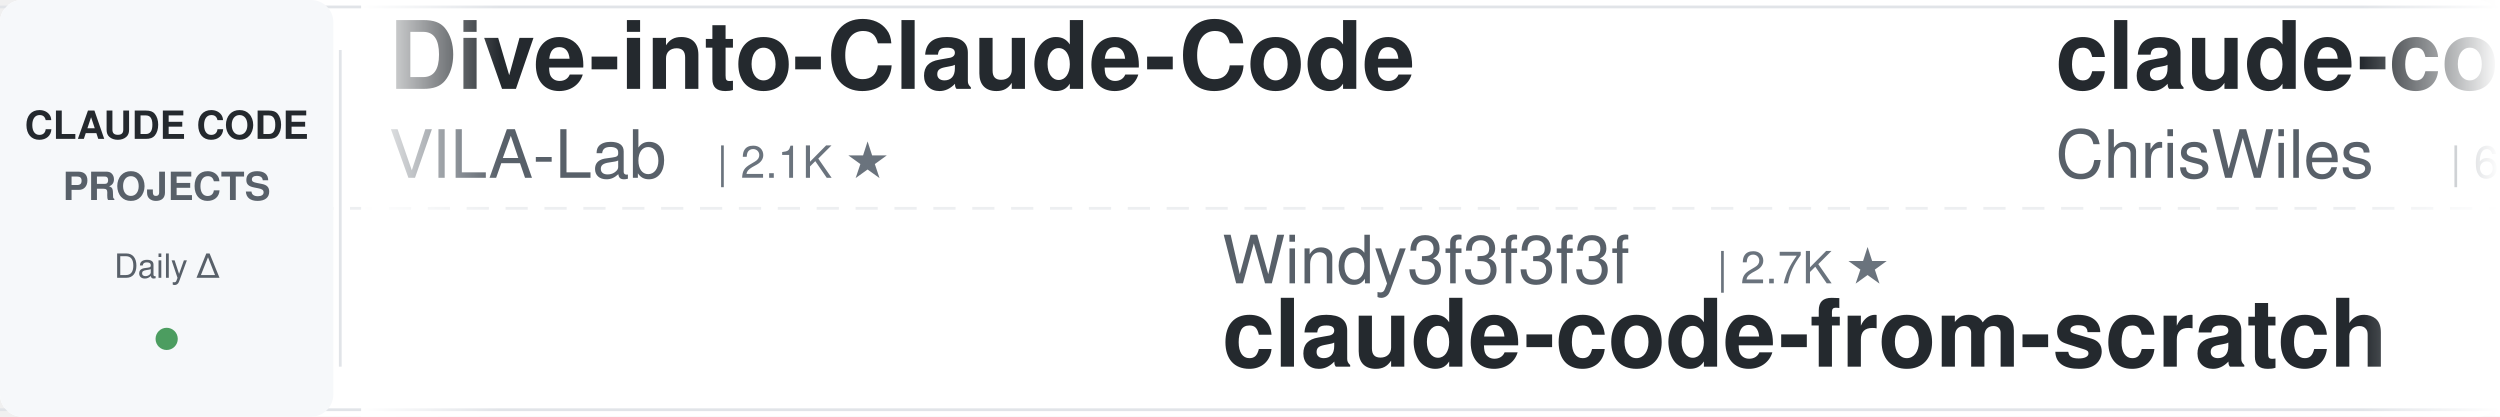
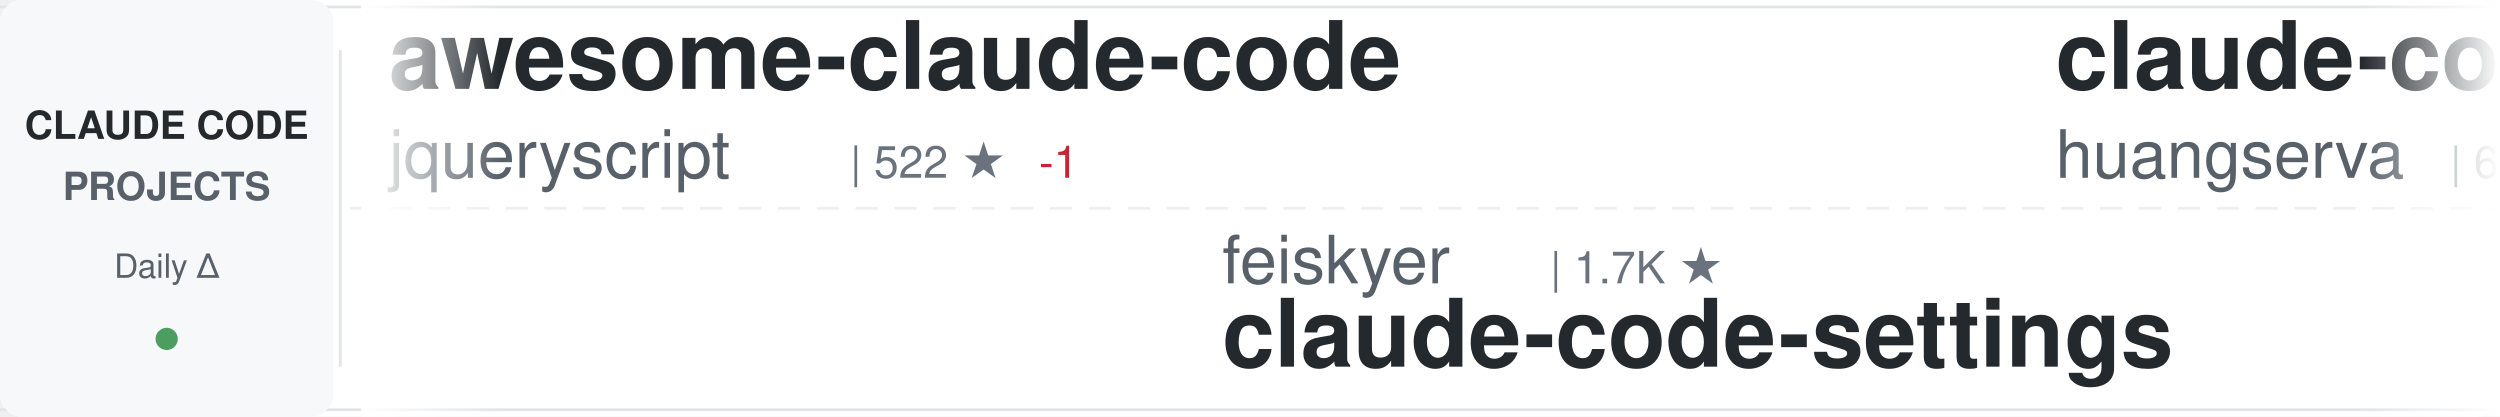
<svg xmlns="http://www.w3.org/2000/svg" width="900" height="150">
  <defs>
    <linearGradient id="awesomeLeftFade" x1="0%" y1="0%" x2="100%" y2="0%">
      <stop offset="0%" style="stop-color:#ffffff;stop-opacity:1" />
      <stop offset="100%" style="stop-color:#ffffff;stop-opacity:0" />
    </linearGradient>
    <linearGradient id="awesomeRightFade" x1="0%" y1="0%" x2="100%" y2="0%">
      <stop offset="0%" style="stop-color:#ffffff;stop-opacity:0" />
      <stop offset="100%" style="stop-color:#ffffff;stop-opacity:1" />
    </linearGradient>
  </defs>
  <rect width="900" height="150" fill="#ffffff" rx="8" />
  <rect x="0" y="2" width="900" height="1" fill="#e1e4e8" />
  <rect x="0" y="147" width="900" height="1" fill="#e1e4e8" />
  <line x1="0" y1="75" x2="900" y2="75" stroke="#e1e4e8" stroke-width="1" stroke-dasharray="8 6" opacity="0.6" />
  <rect x="0" y="0" width="120" height="150" fill="#f6f8fa" rx="8" />
  <text x="60" y="50" font-family="-apple-system, BlinkMacSystemFont, 'Segoe UI', Helvetica, Arial, sans-serif" font-size="14" font-weight="600" fill="#24292e" text-anchor="middle">CLAUDE CODE</text>
  <text x="60" y="72" font-family="-apple-system, BlinkMacSystemFont, 'Segoe UI', Helvetica, Arial, sans-serif" font-size="14" font-weight="600" fill="#586069" text-anchor="middle">PROJECTS</text>
  <text x="60" y="100" font-family="-apple-system, BlinkMacSystemFont, 'Segoe UI', Helvetica, Arial, sans-serif" font-size="12" font-weight="500" fill="#586069" text-anchor="middle">Daily Δ</text>
  <circle cx="60" cy="122" r="4" fill="#22863a" opacity="0.8" />
  <rect x="122" y="18" width="1" height="114" fill="#e1e4e8" />
  <clipPath id="awesomeTickerClip">
    <rect x="130" y="0" width="770" height="150" />
  </clipPath>
  <g clip-path="url(#awesomeTickerClip)">
    <g id="awesomeTickerItems">
      <animateTransform attributeName="transform" attributeType="XML" type="translate" from="0 0" to="-3000 0" dur="54s" repeatCount="indefinite" />
      <g transform="translate(0, 0)">
-         <text x="140" y="32" font-family="-apple-system, BlinkMacSystemFont, 'Segoe UI', Helvetica, Arial, sans-serif" font-size="34" font-weight="600" fill="#24292e">Dive-into-Claude-Code</text>
-         <text x="140" y="64" font-family="-apple-system, BlinkMacSystemFont, 'Segoe UI', Helvetica, Arial, sans-serif" font-size="24" font-weight="400" fill="#586069">VILA-Lab</text>
-         <text x="258" y="64" font-family="-apple-system, BlinkMacSystemFont, 'Segoe UI', Helvetica, Arial, sans-serif" font-size="16" font-weight="500" fill="#6a737d">| 2.1K ★</text>
+         <text x="140" y="32" font-family="-apple-system, BlinkMacSystemFont, 'Segoe UI', Helvetica, Arial, sans-serif" font-size="34" font-weight="600" fill="#24292e">awesome-claude-code</text>
+         <text x="140" y="64" font-family="-apple-system, BlinkMacSystemFont, 'Segoe UI', Helvetica, Arial, sans-serif" font-size="24" font-weight="400" fill="#586069">jqueryscript</text>
+         <text x="306" y="64" font-family="-apple-system, BlinkMacSystemFont, 'Segoe UI', Helvetica, Arial, sans-serif" font-size="16" font-weight="500" fill="#6a737d">| 522 ★</text>
+         <text x="374" y="64" font-family="-apple-system, BlinkMacSystemFont, 'Segoe UI', Helvetica, Arial, sans-serif" font-size="16" font-weight="500" fill="#cb2431"> -1</text>
      </g>
      <g transform="translate(300, 0)">
-         <text x="140" y="102" font-family="-apple-system, BlinkMacSystemFont, 'Segoe UI', Helvetica, Arial, sans-serif" font-size="24" font-weight="400" fill="#586069">Windy3f3f3f3f</text>
-         <text x="318" y="102" font-family="-apple-system, BlinkMacSystemFont, 'Segoe UI', Helvetica, Arial, sans-serif" font-size="16" font-weight="500" fill="#6a737d">| 2.7K ★</text>
-         <text x="140" y="132" font-family="-apple-system, BlinkMacSystemFont, 'Segoe UI', Helvetica, Arial, sans-serif" font-size="34" font-weight="600" fill="#24292e">claude-code-from-scratch</text>
+         <text x="140" y="102" font-family="-apple-system, BlinkMacSystemFont, 'Segoe UI', Helvetica, Arial, sans-serif" font-size="24" font-weight="400" fill="#586069">feiskyer</text>
+         <text x="258" y="102" font-family="-apple-system, BlinkMacSystemFont, 'Segoe UI', Helvetica, Arial, sans-serif" font-size="16" font-weight="500" fill="#6a737d">| 1.7K ★</text>
+         <text x="140" y="132" font-family="-apple-system, BlinkMacSystemFont, 'Segoe UI', Helvetica, Arial, sans-serif" font-size="34" font-weight="600" fill="#24292e">claude-code-settings</text>
      </g>
      <g transform="translate(600, 0)">
-         <text x="140" y="32" font-family="-apple-system, BlinkMacSystemFont, 'Segoe UI', Helvetica, Arial, sans-serif" font-size="34" font-weight="600" fill="#24292e">claude-code-showcase</text>
-         <text x="140" y="64" font-family="-apple-system, BlinkMacSystemFont, 'Segoe UI', Helvetica, Arial, sans-serif" font-size="24" font-weight="400" fill="#586069">ChrisWiles</text>
-         <text x="282" y="64" font-family="-apple-system, BlinkMacSystemFont, 'Segoe UI', Helvetica, Arial, sans-serif" font-size="16" font-weight="500" fill="#6a737d">| 6.1K ★</text>
+         <text x="140" y="32" font-family="-apple-system, BlinkMacSystemFont, 'Segoe UI', Helvetica, Arial, sans-serif" font-size="34" font-weight="600" fill="#24292e">claude-code-cli</text>
+         <text x="140" y="64" font-family="-apple-system, BlinkMacSystemFont, 'Segoe UI', Helvetica, Arial, sans-serif" font-size="24" font-weight="400" fill="#586069">huangserva</text>
+         <text x="282" y="64" font-family="-apple-system, BlinkMacSystemFont, 'Segoe UI', Helvetica, Arial, sans-serif" font-size="16" font-weight="500" fill="#6a737d">| 630 ★</text>
      </g>
      <g transform="translate(900, 0)">
-         <text x="140" y="102" font-family="-apple-system, BlinkMacSystemFont, 'Segoe UI', Helvetica, Arial, sans-serif" font-size="24" font-weight="400" fill="#586069">hangsman</text>
-         <text x="258" y="102" font-family="-apple-system, BlinkMacSystemFont, 'Segoe UI', Helvetica, Arial, sans-serif" font-size="16" font-weight="500" fill="#6a737d">| 797 ★</text>
-         <text x="140" y="132" font-family="-apple-system, BlinkMacSystemFont, 'Segoe UI', Helvetica, Arial, sans-serif" font-size="34" font-weight="600" fill="#24292e">claude-code-source</text>
+         <text x="140" y="102" font-family="-apple-system, BlinkMacSystemFont, 'Segoe UI', Helvetica, Arial, sans-serif" font-size="24" font-weight="400" fill="#586069">LING71671</text>
+         <text x="270" y="102" font-family="-apple-system, BlinkMacSystemFont, 'Segoe UI', Helvetica, Arial, sans-serif" font-size="16" font-weight="500" fill="#6a737d">| 960 ★</text>
+         <text x="338" y="102" font-family="-apple-system, BlinkMacSystemFont, 'Segoe UI', Helvetica, Arial, sans-serif" font-size="16" font-weight="500" fill="#cb2431"> -1</text>
+         <text x="140" y="132" font-family="-apple-system, BlinkMacSystemFont, 'Segoe UI', Helvetica, Arial, sans-serif" font-size="34" font-weight="600" fill="#24292e">Open-ClaudeCode</text>
      </g>
      <g transform="translate(1200, 0)">
-         <text x="140" y="32" font-family="-apple-system, BlinkMacSystemFont, 'Segoe UI', Helvetica, Arial, sans-serif" font-size="34" font-weight="600" fill="#24292e">ClaudeCode</text>
-         <text x="140" y="64" font-family="-apple-system, BlinkMacSystemFont, 'Segoe UI', Helvetica, Arial, sans-serif" font-size="24" font-weight="400" fill="#586069">guanshan</text>
-         <text x="258" y="64" font-family="-apple-system, BlinkMacSystemFont, 'Segoe UI', Helvetica, Arial, sans-serif" font-size="16" font-weight="500" fill="#6a737d">| 60 ★</text>
+         <text x="140" y="32" font-family="-apple-system, BlinkMacSystemFont, 'Segoe UI', Helvetica, Arial, sans-serif" font-size="34" font-weight="600" fill="#24292e">claude-code-webui</text>
+         <text x="140" y="64" font-family="-apple-system, BlinkMacSystemFont, 'Segoe UI', Helvetica, Arial, sans-serif" font-size="24" font-weight="400" fill="#586069">sugyan</text>
+         <text x="234" y="64" font-family="-apple-system, BlinkMacSystemFont, 'Segoe UI', Helvetica, Arial, sans-serif" font-size="16" font-weight="500" fill="#6a737d">| 1.1K ★</text>
      </g>
      <g transform="translate(1500, 0)">
-         <text x="140" y="102" font-family="-apple-system, BlinkMacSystemFont, 'Segoe UI', Helvetica, Arial, sans-serif" font-size="24" font-weight="400" fill="#586069">jqueryscript</text>
-         <text x="306" y="102" font-family="-apple-system, BlinkMacSystemFont, 'Segoe UI', Helvetica, Arial, sans-serif" font-size="16" font-weight="500" fill="#6a737d">| 523 ★</text>
-         <text x="140" y="132" font-family="-apple-system, BlinkMacSystemFont, 'Segoe UI', Helvetica, Arial, sans-serif" font-size="34" font-weight="600" fill="#24292e">awesome-claude-code</text>
+         <text x="140" y="102" font-family="-apple-system, BlinkMacSystemFont, 'Segoe UI', Helvetica, Arial, sans-serif" font-size="24" font-weight="400" fill="#586069">zebbern</text>
+         <text x="246" y="102" font-family="-apple-system, BlinkMacSystemFont, 'Segoe UI', Helvetica, Arial, sans-serif" font-size="16" font-weight="500" fill="#6a737d">| 4.6K ★</text>
+         <text x="323" y="102" font-family="-apple-system, BlinkMacSystemFont, 'Segoe UI', Helvetica, Arial, sans-serif" font-size="16" font-weight="500" fill="#22863a"> +1</text>
+         <text x="140" y="132" font-family="-apple-system, BlinkMacSystemFont, 'Segoe UI', Helvetica, Arial, sans-serif" font-size="34" font-weight="600" fill="#24292e">claude-code-guide</text>
      </g>
      <g transform="translate(1800, 0)">
-         <text x="140" y="32" font-family="-apple-system, BlinkMacSystemFont, 'Segoe UI', Helvetica, Arial, sans-serif" font-size="34" font-weight="600" fill="#24292e">claude-code-base-action</text>
-         <text x="140" y="64" font-family="-apple-system, BlinkMacSystemFont, 'Segoe UI', Helvetica, Arial, sans-serif" font-size="24" font-weight="400" fill="#586069">anthropics</text>
-         <text x="282" y="64" font-family="-apple-system, BlinkMacSystemFont, 'Segoe UI', Helvetica, Arial, sans-serif" font-size="16" font-weight="500" fill="#6a737d">| 995 ★</text>
-         <text x="350" y="64" font-family="-apple-system, BlinkMacSystemFont, 'Segoe UI', Helvetica, Arial, sans-serif" font-size="16" font-weight="500" fill="#22863a"> +1</text>
+         <text x="140" y="32" font-family="-apple-system, BlinkMacSystemFont, 'Segoe UI', Helvetica, Arial, sans-serif" font-size="34" font-weight="600" fill="#24292e">claude-code-rev</text>
+         <text x="140" y="64" font-family="-apple-system, BlinkMacSystemFont, 'Segoe UI', Helvetica, Arial, sans-serif" font-size="24" font-weight="400" fill="#586069">oboard</text>
+         <text x="234" y="64" font-family="-apple-system, BlinkMacSystemFont, 'Segoe UI', Helvetica, Arial, sans-serif" font-size="16" font-weight="500" fill="#6a737d">| 3.3K ★</text>
      </g>
      <g transform="translate(2100, 0)">
-         <text x="140" y="102" font-family="-apple-system, BlinkMacSystemFont, 'Segoe UI', Helvetica, Arial, sans-serif" font-size="24" font-weight="400" fill="#586069">SeemSeam</text>
-         <text x="258" y="102" font-family="-apple-system, BlinkMacSystemFont, 'Segoe UI', Helvetica, Arial, sans-serif" font-size="16" font-weight="500" fill="#6a737d">| 3.5K ★</text>
-         <text x="140" y="132" font-family="-apple-system, BlinkMacSystemFont, 'Segoe UI', Helvetica, Arial, sans-serif" font-size="34" font-weight="600" fill="#24292e">claude_codex_bridge</text>
+         <text x="140" y="102" font-family="-apple-system, BlinkMacSystemFont, 'Segoe UI', Helvetica, Arial, sans-serif" font-size="24" font-weight="400" fill="#586069">nicedreamzapp</text>
+         <text x="318" y="102" font-family="-apple-system, BlinkMacSystemFont, 'Segoe UI', Helvetica, Arial, sans-serif" font-size="16" font-weight="500" fill="#6a737d">| 3.3K ★</text>
+         <text x="140" y="132" font-family="-apple-system, BlinkMacSystemFont, 'Segoe UI', Helvetica, Arial, sans-serif" font-size="34" font-weight="600" fill="#24292e">claude-code-local</text>
      </g>
      <g transform="translate(2400, 0)">
-         <text x="140" y="32" font-family="-apple-system, BlinkMacSystemFont, 'Segoe UI', Helvetica, Arial, sans-serif" font-size="34" font-weight="600" fill="#24292e">everything-claude-code-z...</text>
-         <text x="140" y="64" font-family="-apple-system, BlinkMacSystemFont, 'Segoe UI', Helvetica, Arial, sans-serif" font-size="24" font-weight="400" fill="#586069">xu-xiang</text>
-         <text x="258" y="64" font-family="-apple-system, BlinkMacSystemFont, 'Segoe UI', Helvetica, Arial, sans-serif" font-size="16" font-weight="500" fill="#6a737d">| 2.0K ★</text>
+         <text x="140" y="32" font-family="-apple-system, BlinkMacSystemFont, 'Segoe UI', Helvetica, Arial, sans-serif" font-size="34" font-weight="600" fill="#24292e">claude-code-skills</text>
+         <text x="140" y="64" font-family="-apple-system, BlinkMacSystemFont, 'Segoe UI', Helvetica, Arial, sans-serif" font-size="24" font-weight="400" fill="#586069">daymade</text>
+         <text x="246" y="64" font-family="-apple-system, BlinkMacSystemFont, 'Segoe UI', Helvetica, Arial, sans-serif" font-size="16" font-weight="500" fill="#6a737d">| 1.4K ★</text>
      </g>
      <g transform="translate(2700, 0)">
-         <text x="140" y="102" font-family="-apple-system, BlinkMacSystemFont, 'Segoe UI', Helvetica, Arial, sans-serif" font-size="24" font-weight="400" fill="#586069">AICoderTudou</text>
-         <text x="306" y="102" font-family="-apple-system, BlinkMacSystemFont, 'Segoe UI', Helvetica, Arial, sans-serif" font-size="16" font-weight="500" fill="#6a737d">| 493 ★</text>
-         <text x="140" y="132" font-family="-apple-system, BlinkMacSystemFont, 'Segoe UI', Helvetica, Arial, sans-serif" font-size="34" font-weight="600" fill="#24292e">claude-code-tudou</text>
+         <text x="140" y="102" font-family="-apple-system, BlinkMacSystemFont, 'Segoe UI', Helvetica, Arial, sans-serif" font-size="24" font-weight="400" fill="#586069">huangjia2019</text>
+         <text x="306" y="102" font-family="-apple-system, BlinkMacSystemFont, 'Segoe UI', Helvetica, Arial, sans-serif" font-size="16" font-weight="500" fill="#6a737d">| 1.1K ★</text>
+         <text x="140" y="132" font-family="-apple-system, BlinkMacSystemFont, 'Segoe UI', Helvetica, Arial, sans-serif" font-size="34" font-weight="600" fill="#24292e">claude-code-engineering</text>
      </g>
      <g transform="translate(3000, 0)">
-         <text x="140" y="32" font-family="-apple-system, BlinkMacSystemFont, 'Segoe UI', Helvetica, Arial, sans-serif" font-size="34" font-weight="600" fill="#24292e">Dive-into-Claude-Code</text>
-         <text x="140" y="64" font-family="-apple-system, BlinkMacSystemFont, 'Segoe UI', Helvetica, Arial, sans-serif" font-size="24" font-weight="400" fill="#586069">VILA-Lab</text>
-         <text x="258" y="64" font-family="-apple-system, BlinkMacSystemFont, 'Segoe UI', Helvetica, Arial, sans-serif" font-size="16" font-weight="500" fill="#6a737d">| 2.1K ★</text>
+         <text x="140" y="32" font-family="-apple-system, BlinkMacSystemFont, 'Segoe UI', Helvetica, Arial, sans-serif" font-size="34" font-weight="600" fill="#24292e">awesome-claude-code</text>
+         <text x="140" y="64" font-family="-apple-system, BlinkMacSystemFont, 'Segoe UI', Helvetica, Arial, sans-serif" font-size="24" font-weight="400" fill="#586069">jqueryscript</text>
+         <text x="306" y="64" font-family="-apple-system, BlinkMacSystemFont, 'Segoe UI', Helvetica, Arial, sans-serif" font-size="16" font-weight="500" fill="#6a737d">| 522 ★</text>
+         <text x="374" y="64" font-family="-apple-system, BlinkMacSystemFont, 'Segoe UI', Helvetica, Arial, sans-serif" font-size="16" font-weight="500" fill="#cb2431"> -1</text>
      </g>
      <g transform="translate(3300, 0)">
-         <text x="140" y="102" font-family="-apple-system, BlinkMacSystemFont, 'Segoe UI', Helvetica, Arial, sans-serif" font-size="24" font-weight="400" fill="#586069">Windy3f3f3f3f</text>
-         <text x="318" y="102" font-family="-apple-system, BlinkMacSystemFont, 'Segoe UI', Helvetica, Arial, sans-serif" font-size="16" font-weight="500" fill="#6a737d">| 2.7K ★</text>
-         <text x="140" y="132" font-family="-apple-system, BlinkMacSystemFont, 'Segoe UI', Helvetica, Arial, sans-serif" font-size="34" font-weight="600" fill="#24292e">claude-code-from-scratch</text>
+         <text x="140" y="102" font-family="-apple-system, BlinkMacSystemFont, 'Segoe UI', Helvetica, Arial, sans-serif" font-size="24" font-weight="400" fill="#586069">feiskyer</text>
+         <text x="258" y="102" font-family="-apple-system, BlinkMacSystemFont, 'Segoe UI', Helvetica, Arial, sans-serif" font-size="16" font-weight="500" fill="#6a737d">| 1.7K ★</text>
+         <text x="140" y="132" font-family="-apple-system, BlinkMacSystemFont, 'Segoe UI', Helvetica, Arial, sans-serif" font-size="34" font-weight="600" fill="#24292e">claude-code-settings</text>
      </g>
      <g transform="translate(3600, 0)">
-         <text x="140" y="32" font-family="-apple-system, BlinkMacSystemFont, 'Segoe UI', Helvetica, Arial, sans-serif" font-size="34" font-weight="600" fill="#24292e">claude-code-showcase</text>
-         <text x="140" y="64" font-family="-apple-system, BlinkMacSystemFont, 'Segoe UI', Helvetica, Arial, sans-serif" font-size="24" font-weight="400" fill="#586069">ChrisWiles</text>
-         <text x="282" y="64" font-family="-apple-system, BlinkMacSystemFont, 'Segoe UI', Helvetica, Arial, sans-serif" font-size="16" font-weight="500" fill="#6a737d">| 6.1K ★</text>
+         <text x="140" y="32" font-family="-apple-system, BlinkMacSystemFont, 'Segoe UI', Helvetica, Arial, sans-serif" font-size="34" font-weight="600" fill="#24292e">claude-code-cli</text>
+         <text x="140" y="64" font-family="-apple-system, BlinkMacSystemFont, 'Segoe UI', Helvetica, Arial, sans-serif" font-size="24" font-weight="400" fill="#586069">huangserva</text>
+         <text x="282" y="64" font-family="-apple-system, BlinkMacSystemFont, 'Segoe UI', Helvetica, Arial, sans-serif" font-size="16" font-weight="500" fill="#6a737d">| 630 ★</text>
      </g>
      <g transform="translate(3900, 0)">
-         <text x="140" y="102" font-family="-apple-system, BlinkMacSystemFont, 'Segoe UI', Helvetica, Arial, sans-serif" font-size="24" font-weight="400" fill="#586069">hangsman</text>
-         <text x="258" y="102" font-family="-apple-system, BlinkMacSystemFont, 'Segoe UI', Helvetica, Arial, sans-serif" font-size="16" font-weight="500" fill="#6a737d">| 797 ★</text>
-         <text x="140" y="132" font-family="-apple-system, BlinkMacSystemFont, 'Segoe UI', Helvetica, Arial, sans-serif" font-size="34" font-weight="600" fill="#24292e">claude-code-source</text>
+         <text x="140" y="102" font-family="-apple-system, BlinkMacSystemFont, 'Segoe UI', Helvetica, Arial, sans-serif" font-size="24" font-weight="400" fill="#586069">LING71671</text>
+         <text x="270" y="102" font-family="-apple-system, BlinkMacSystemFont, 'Segoe UI', Helvetica, Arial, sans-serif" font-size="16" font-weight="500" fill="#6a737d">| 960 ★</text>
+         <text x="338" y="102" font-family="-apple-system, BlinkMacSystemFont, 'Segoe UI', Helvetica, Arial, sans-serif" font-size="16" font-weight="500" fill="#cb2431"> -1</text>
+         <text x="140" y="132" font-family="-apple-system, BlinkMacSystemFont, 'Segoe UI', Helvetica, Arial, sans-serif" font-size="34" font-weight="600" fill="#24292e">Open-ClaudeCode</text>
      </g>
    </g>
  </g>
  <rect x="130" y="0" width="50" height="150" fill="url(#awesomeLeftFade)" />
  <rect x="850" y="0" width="50" height="150" fill="url(#awesomeRightFade)" />
</svg>
